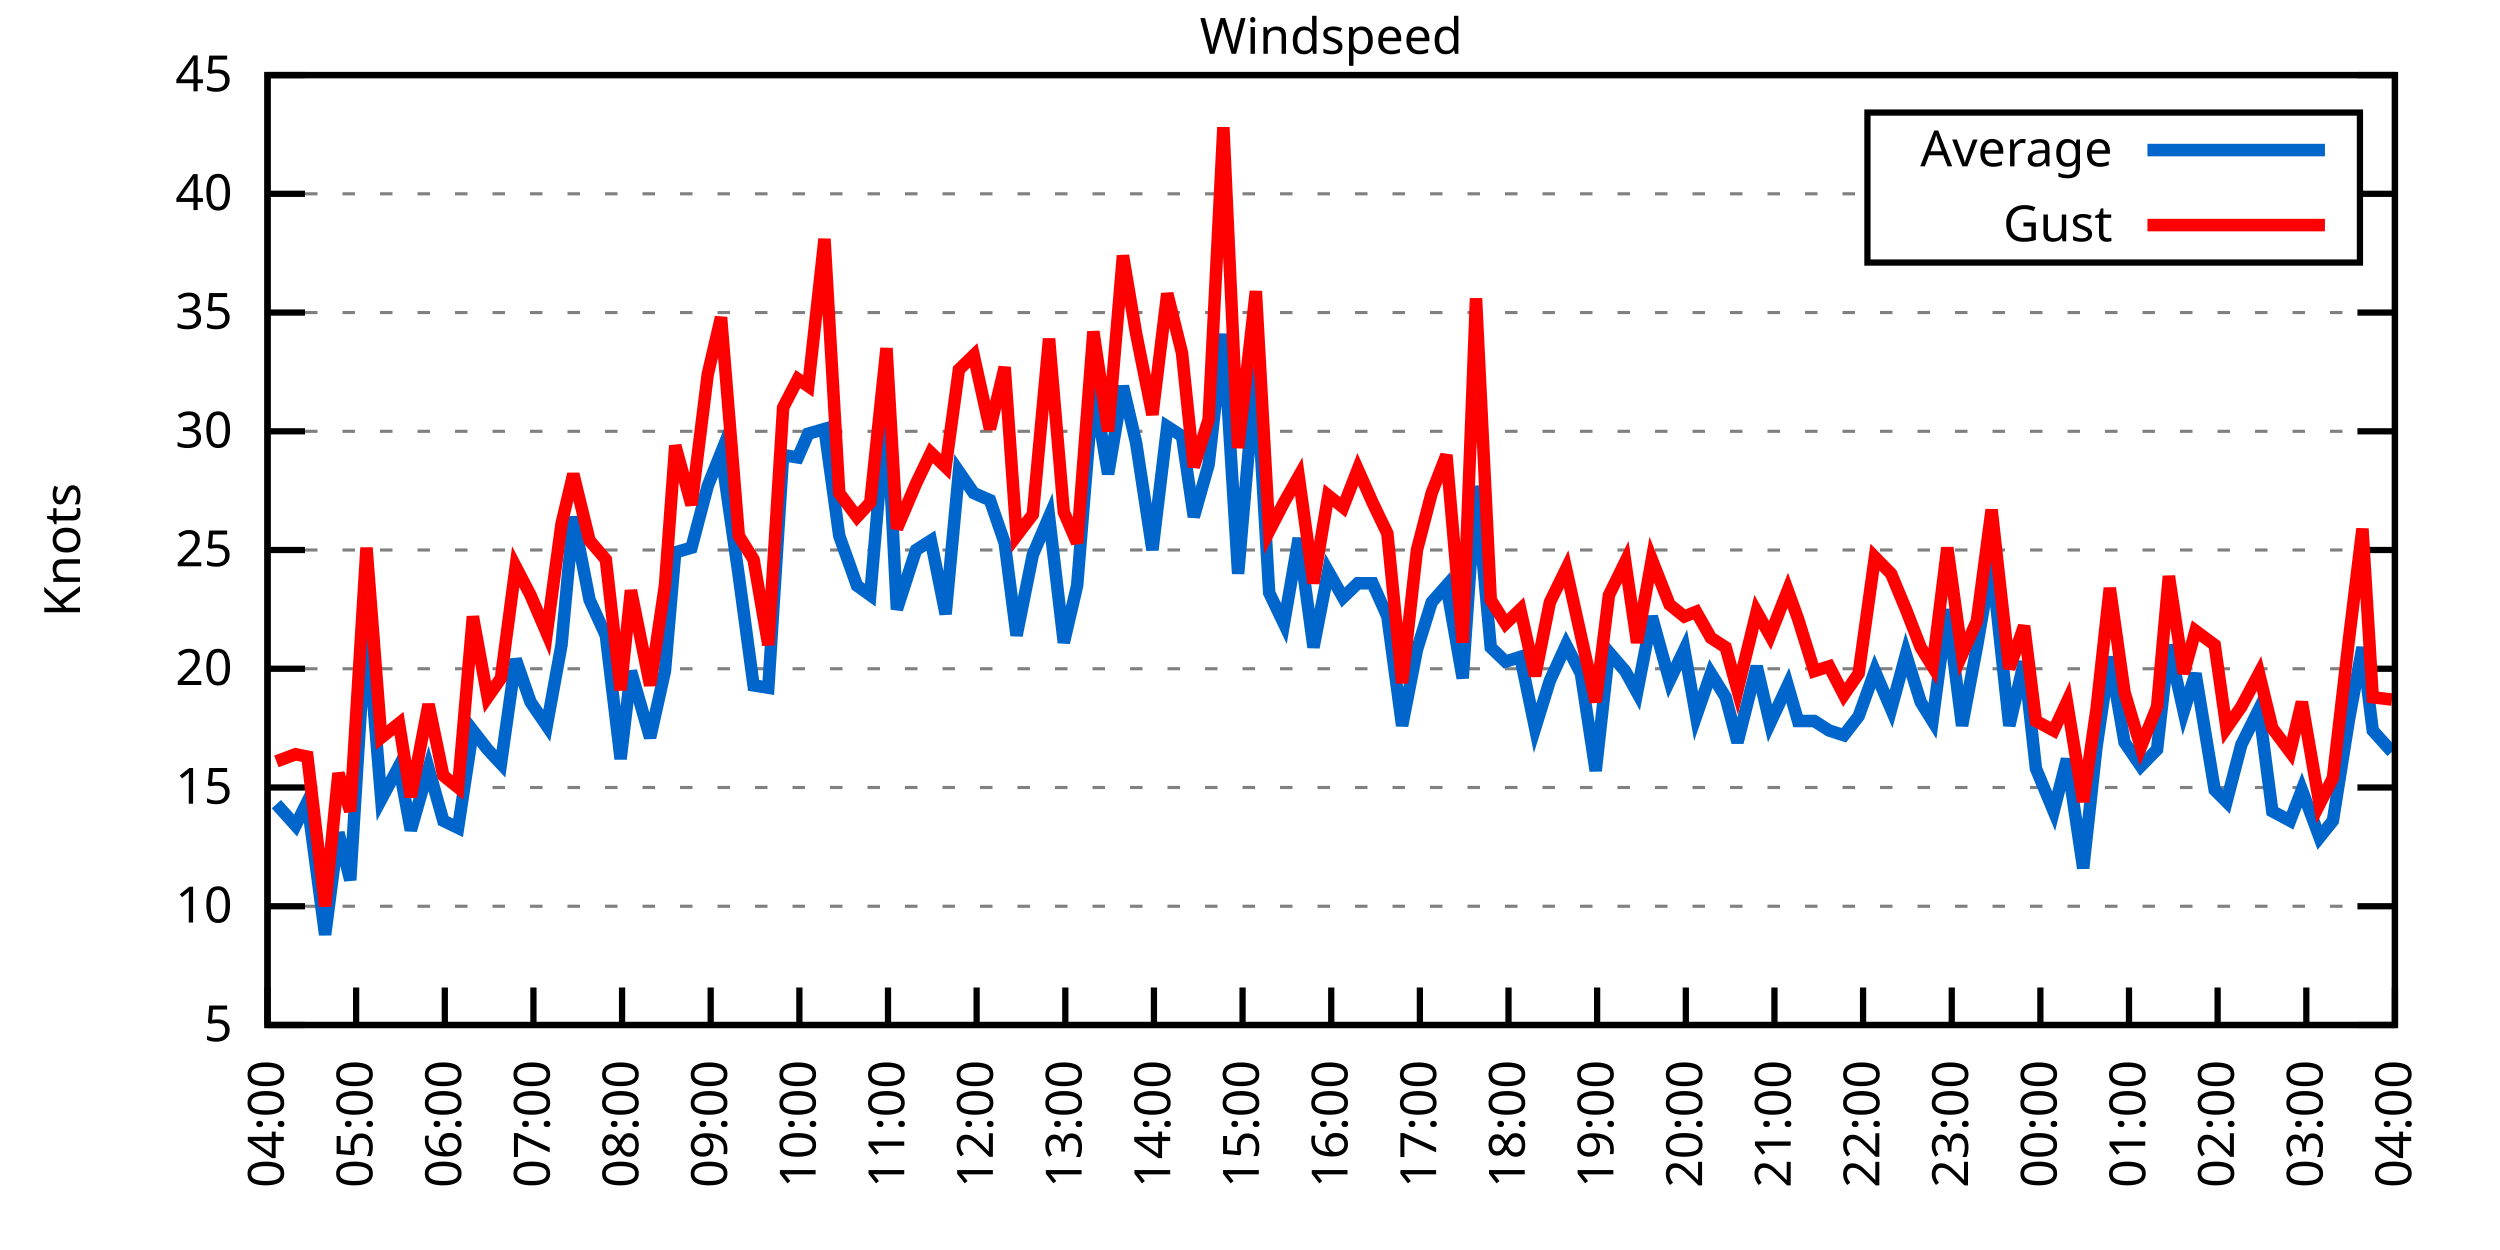
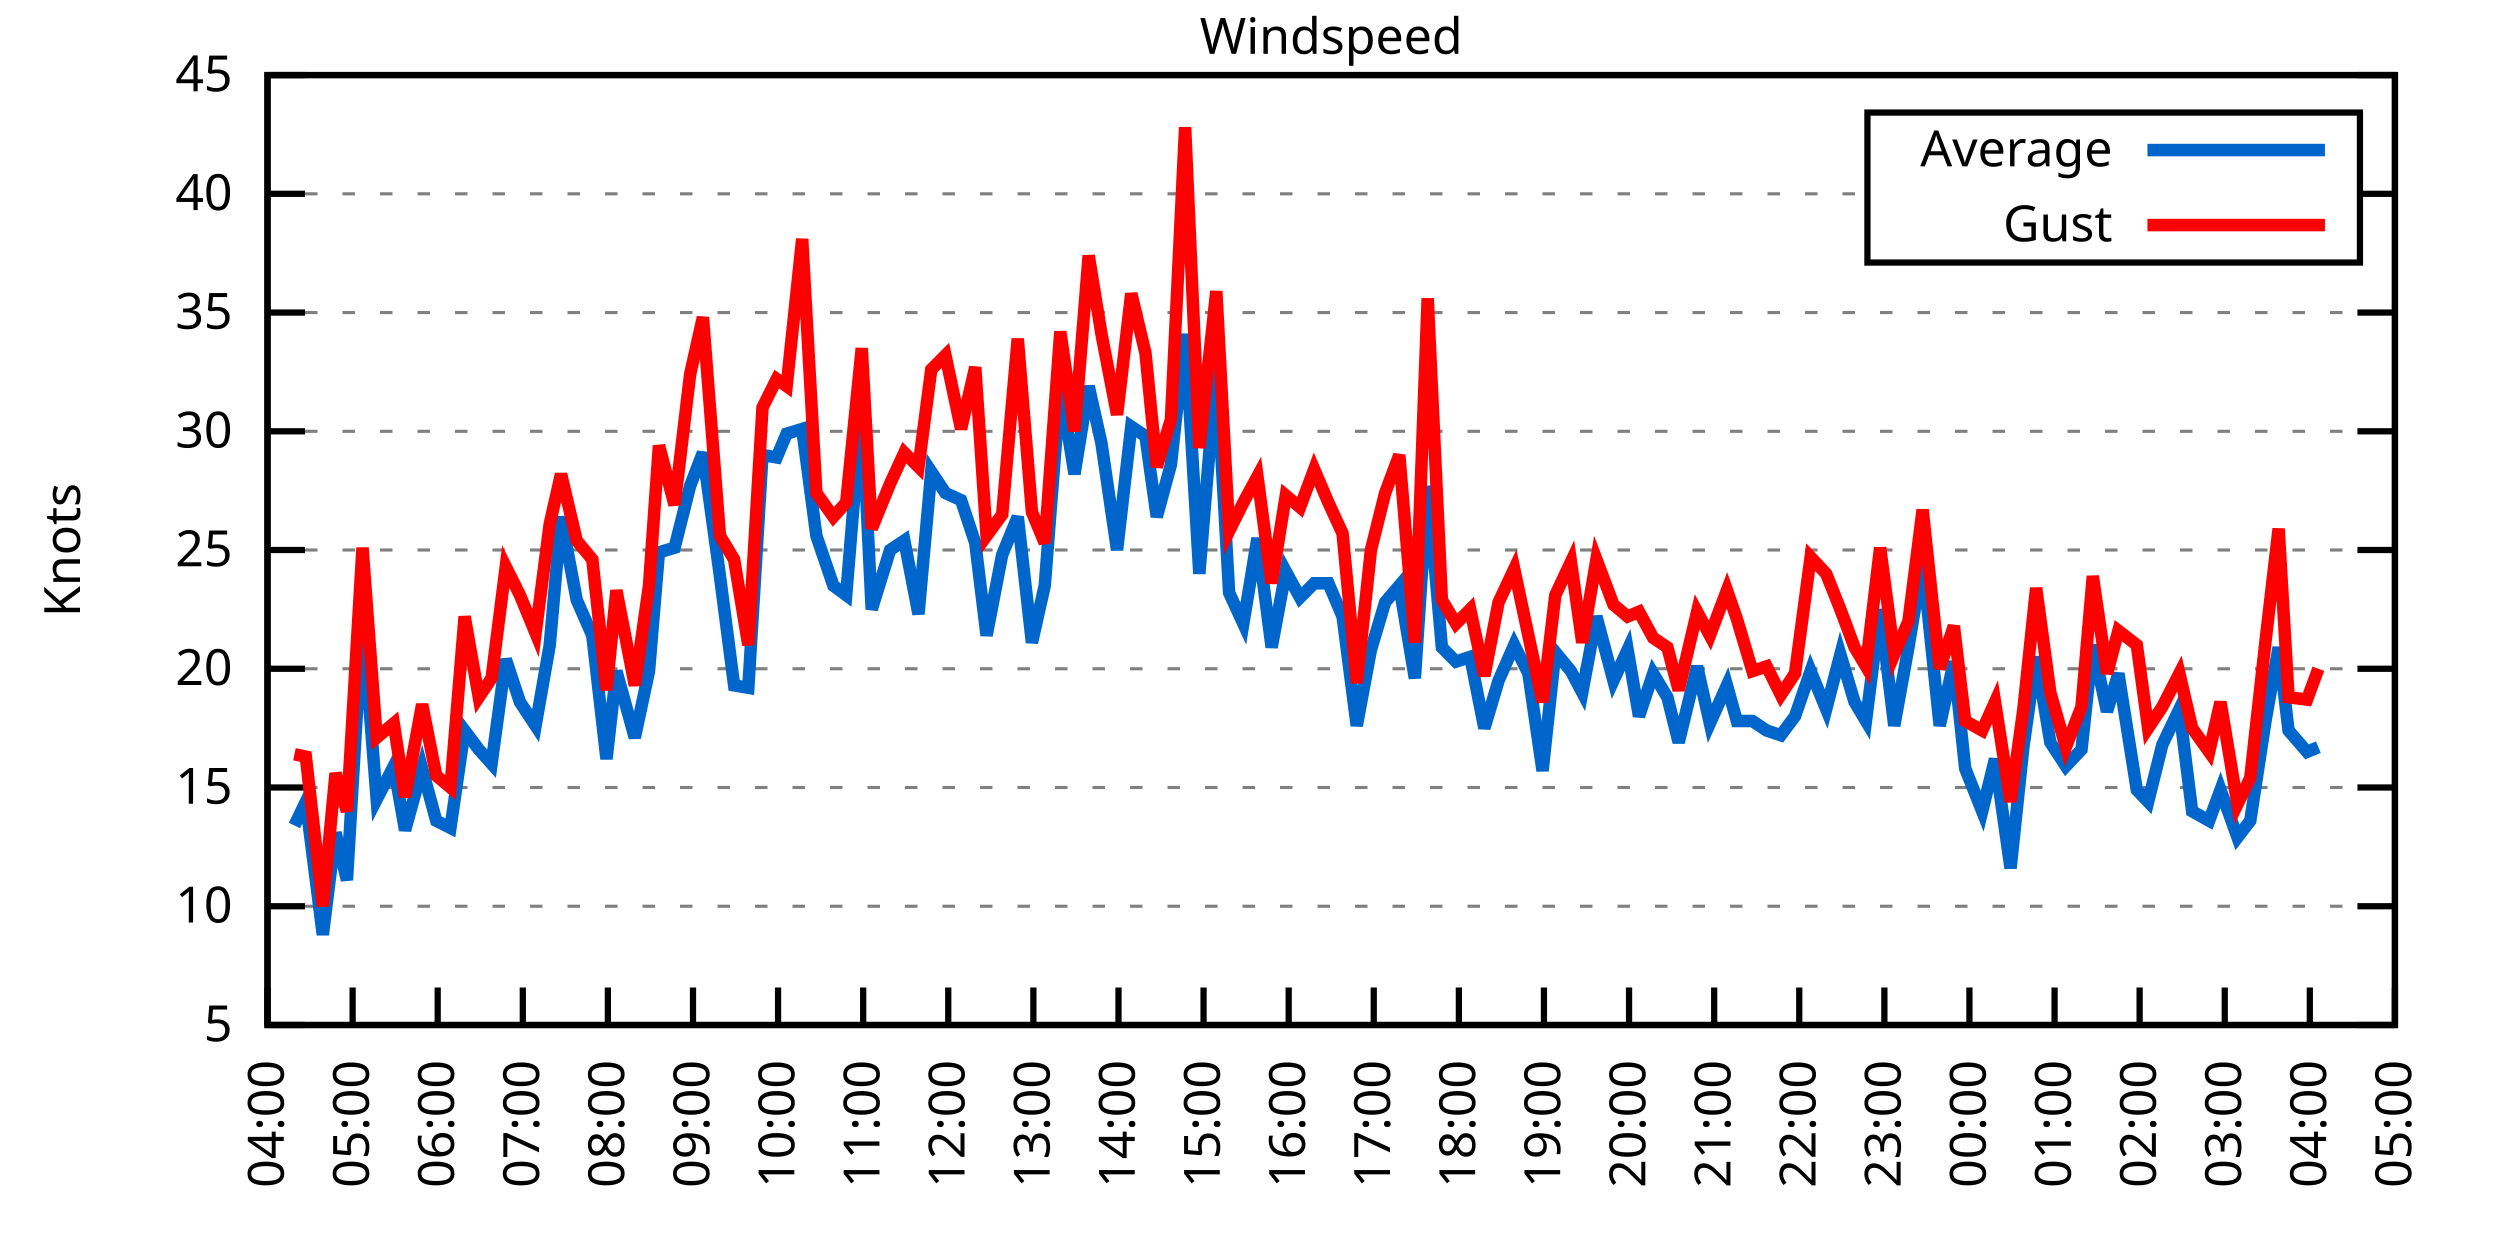
<svg xmlns="http://www.w3.org/2000/svg" xmlns:xlink="http://www.w3.org/1999/xlink" width="400" height="200" viewBox="0 0 400 200">
  <g id="gnuplot_canvas">
    <rect x="0" y="0" width="400" height="200" fill="none" />
    <defs>
      <circle id="gpDot" r="0.5" stroke-width="0.5" stroke="currentColor" />
      <path id="gpPt0" stroke-width="0.333" stroke="currentColor" d="M-1,0 h2 M0,-1 v2" />
      <path id="gpPt1" stroke-width="0.333" stroke="currentColor" d="M-1,-1 L1,1 M1,-1 L-1,1" />
      <path id="gpPt2" stroke-width="0.333" stroke="currentColor" d="M-1,0 L1,0 M0,-1 L0,1 M-1,-1 L1,1 M-1,1 L1,-1" />
      <rect id="gpPt3" stroke-width="0.333" stroke="currentColor" x="-1" y="-1" width="2" height="2" />
      <rect id="gpPt4" stroke-width="0.333" stroke="currentColor" fill="currentColor" x="-1" y="-1" width="2" height="2" />
      <circle id="gpPt5" stroke-width="0.333" stroke="currentColor" cx="0" cy="0" r="1" />
      <use xlink:href="#gpPt5" id="gpPt6" fill="currentColor" stroke="none" />
      <path id="gpPt7" stroke-width="0.333" stroke="currentColor" d="M0,-1.33 L-1.33,0.67 L1.33,0.67 z" />
      <use xlink:href="#gpPt7" id="gpPt8" fill="currentColor" stroke="none" />
      <use xlink:href="#gpPt7" id="gpPt9" stroke="currentColor" transform="rotate(180)" />
      <use xlink:href="#gpPt9" id="gpPt10" fill="currentColor" stroke="none" />
      <use xlink:href="#gpPt3" id="gpPt11" stroke="currentColor" transform="rotate(45)" />
      <use xlink:href="#gpPt11" id="gpPt12" fill="currentColor" stroke="none" />
      <path id="gpPt13" stroke-width="0.333" stroke="currentColor" d="M0,1.330 L1.265,0.411 L0.782,-1.067 L-0.782,-1.076 L-1.265,0.411 z" />
      <use xlink:href="#gpPt13" id="gpPt14" fill="currentColor" stroke="none" />
      <filter id="textbox" filterUnits="objectBoundingBox" x="0" y="0" height="1" width="1">
        <feFlood flood-color="white" flood-opacity="1" result="bgnd" />
        <feComposite in="SourceGraphic" in2="bgnd" operator="atop" />
      </filter>
      <filter id="greybox" filterUnits="objectBoundingBox" x="0" y="0" height="1" width="1">
        <feFlood flood-color="lightgrey" flood-opacity="1" result="grey" />
        <feComposite in="SourceGraphic" in2="grey" operator="atop" />
      </filter>
    </defs>
    <g fill="none" color="white" stroke="currentColor" stroke-width="1.00" stroke-linecap="butt" stroke-linejoin="miter">
</g>
    <g fill="none" color="black" stroke="currentColor" stroke-width="1.00" stroke-linecap="butt" stroke-linejoin="miter">
      <g stroke="none" shape-rendering="crispEdges">
        <polygon fill="rgb(255, 255, 255)" points="42.80,164.00 383.18,164.00 383.18,12.02 42.80,12.02 " />
      </g>
    </g>
    <g fill="none" color="black" stroke="currentColor" stroke-width="1.00" stroke-linecap="butt" stroke-linejoin="miter">
</g>
    <g fill="none" color="black" stroke="black" stroke-width="0.50" stroke-linecap="butt" stroke-linejoin="miter">
</g>
    <g fill="none" color="gray" stroke="currentColor" stroke-width="0.50" stroke-linecap="butt" stroke-linejoin="miter">
      <path stroke="gray" stroke-dasharray="2,4" class="gridline" d="M42.80,164.00 L383.19,164.00  " />
    </g>
    <g fill="none" color="gray" stroke="gray" stroke-width="1.00" stroke-linecap="butt" stroke-linejoin="miter">
</g>
    <g fill="none" color="black" stroke="currentColor" stroke-width="1.00" stroke-linecap="butt" stroke-linejoin="miter">
      <path stroke="black" d="M42.80,164.00 L48.80,164.00 M383.19,164.00 L377.19,164.00  " />
      <g transform="translate(37.20,166.60)" stroke="none" fill="black" font-family="Sans" font-size="8.00" text-anchor="end">
        <text>
          <tspan font-family="Sans"> 5</tspan>
        </text>
      </g>
    </g>
    <g fill="none" color="black" stroke="currentColor" stroke-width="1.00" stroke-linecap="butt" stroke-linejoin="miter">
</g>
    <g fill="none" color="black" stroke="black" stroke-width="0.50" stroke-linecap="butt" stroke-linejoin="miter">
</g>
    <g fill="none" color="gray" stroke="currentColor" stroke-width="0.50" stroke-linecap="butt" stroke-linejoin="miter">
      <path stroke="gray" stroke-dasharray="2,4" class="gridline" d="M42.80,145.00 L383.19,145.00  " />
    </g>
    <g fill="none" color="gray" stroke="gray" stroke-width="1.00" stroke-linecap="butt" stroke-linejoin="miter">
</g>
    <g fill="none" color="black" stroke="currentColor" stroke-width="1.00" stroke-linecap="butt" stroke-linejoin="miter">
      <path stroke="black" d="M42.80,145.00 L48.80,145.00 M383.19,145.00 L377.19,145.00  " />
      <g transform="translate(37.20,147.60)" stroke="none" fill="black" font-family="Sans" font-size="8.00" text-anchor="end">
        <text>
          <tspan font-family="Sans"> 10</tspan>
        </text>
      </g>
    </g>
    <g fill="none" color="black" stroke="currentColor" stroke-width="1.00" stroke-linecap="butt" stroke-linejoin="miter">
</g>
    <g fill="none" color="black" stroke="black" stroke-width="0.50" stroke-linecap="butt" stroke-linejoin="miter">
</g>
    <g fill="none" color="gray" stroke="currentColor" stroke-width="0.50" stroke-linecap="butt" stroke-linejoin="miter">
      <path stroke="gray" stroke-dasharray="2,4" class="gridline" d="M42.80,126.00 L383.19,126.00  " />
    </g>
    <g fill="none" color="gray" stroke="gray" stroke-width="1.00" stroke-linecap="butt" stroke-linejoin="miter">
</g>
    <g fill="none" color="black" stroke="currentColor" stroke-width="1.00" stroke-linecap="butt" stroke-linejoin="miter">
      <path stroke="black" d="M42.80,126.00 L48.80,126.00 M383.19,126.00 L377.19,126.00  " />
      <g transform="translate(37.20,128.60)" stroke="none" fill="black" font-family="Sans" font-size="8.00" text-anchor="end">
        <text>
          <tspan font-family="Sans"> 15</tspan>
        </text>
      </g>
    </g>
    <g fill="none" color="black" stroke="currentColor" stroke-width="1.00" stroke-linecap="butt" stroke-linejoin="miter">
</g>
    <g fill="none" color="black" stroke="black" stroke-width="0.50" stroke-linecap="butt" stroke-linejoin="miter">
</g>
    <g fill="none" color="gray" stroke="currentColor" stroke-width="0.50" stroke-linecap="butt" stroke-linejoin="miter">
      <path stroke="gray" stroke-dasharray="2,4" class="gridline" d="M42.80,107.00 L383.19,107.00  " />
    </g>
    <g fill="none" color="gray" stroke="gray" stroke-width="1.00" stroke-linecap="butt" stroke-linejoin="miter">
</g>
    <g fill="none" color="black" stroke="currentColor" stroke-width="1.00" stroke-linecap="butt" stroke-linejoin="miter">
      <path stroke="black" d="M42.80,107.00 L48.80,107.00 M383.19,107.00 L377.19,107.00  " />
      <g transform="translate(37.20,109.60)" stroke="none" fill="black" font-family="Sans" font-size="8.00" text-anchor="end">
        <text>
          <tspan font-family="Sans"> 20</tspan>
        </text>
      </g>
    </g>
    <g fill="none" color="black" stroke="currentColor" stroke-width="1.00" stroke-linecap="butt" stroke-linejoin="miter">
</g>
    <g fill="none" color="black" stroke="black" stroke-width="0.50" stroke-linecap="butt" stroke-linejoin="miter">
</g>
    <g fill="none" color="gray" stroke="currentColor" stroke-width="0.50" stroke-linecap="butt" stroke-linejoin="miter">
      <path stroke="gray" stroke-dasharray="2,4" class="gridline" d="M42.80,88.00 L383.19,88.00  " />
    </g>
    <g fill="none" color="gray" stroke="gray" stroke-width="1.00" stroke-linecap="butt" stroke-linejoin="miter">
</g>
    <g fill="none" color="black" stroke="currentColor" stroke-width="1.00" stroke-linecap="butt" stroke-linejoin="miter">
      <path stroke="black" d="M42.80,88.00 L48.80,88.00 M383.19,88.00 L377.19,88.00  " />
      <g transform="translate(37.20,90.60)" stroke="none" fill="black" font-family="Sans" font-size="8.00" text-anchor="end">
        <text>
          <tspan font-family="Sans"> 25</tspan>
        </text>
      </g>
    </g>
    <g fill="none" color="black" stroke="currentColor" stroke-width="1.00" stroke-linecap="butt" stroke-linejoin="miter">
</g>
    <g fill="none" color="black" stroke="black" stroke-width="0.50" stroke-linecap="butt" stroke-linejoin="miter">
</g>
    <g fill="none" color="gray" stroke="currentColor" stroke-width="0.50" stroke-linecap="butt" stroke-linejoin="miter">
      <path stroke="gray" stroke-dasharray="2,4" class="gridline" d="M42.80,69.01 L383.19,69.01  " />
    </g>
    <g fill="none" color="gray" stroke="gray" stroke-width="1.00" stroke-linecap="butt" stroke-linejoin="miter">
</g>
    <g fill="none" color="black" stroke="currentColor" stroke-width="1.00" stroke-linecap="butt" stroke-linejoin="miter">
      <path stroke="black" d="M42.80,69.01 L48.80,69.01 M383.19,69.01 L377.19,69.01  " />
      <g transform="translate(37.20,71.61)" stroke="none" fill="black" font-family="Sans" font-size="8.00" text-anchor="end">
        <text>
          <tspan font-family="Sans"> 30</tspan>
        </text>
      </g>
    </g>
    <g fill="none" color="black" stroke="currentColor" stroke-width="1.00" stroke-linecap="butt" stroke-linejoin="miter">
</g>
    <g fill="none" color="black" stroke="black" stroke-width="0.50" stroke-linecap="butt" stroke-linejoin="miter">
</g>
    <g fill="none" color="gray" stroke="currentColor" stroke-width="0.50" stroke-linecap="butt" stroke-linejoin="miter">
      <path stroke="gray" stroke-dasharray="2,4" class="gridline" d="M42.80,50.01 L383.19,50.01  " />
    </g>
    <g fill="none" color="gray" stroke="gray" stroke-width="1.00" stroke-linecap="butt" stroke-linejoin="miter">
</g>
    <g fill="none" color="black" stroke="currentColor" stroke-width="1.00" stroke-linecap="butt" stroke-linejoin="miter">
      <path stroke="black" d="M42.80,50.01 L48.80,50.01 M383.19,50.01 L377.19,50.01  " />
      <g transform="translate(37.20,52.61)" stroke="none" fill="black" font-family="Sans" font-size="8.00" text-anchor="end">
        <text>
          <tspan font-family="Sans"> 35</tspan>
        </text>
      </g>
    </g>
    <g fill="none" color="black" stroke="currentColor" stroke-width="1.00" stroke-linecap="butt" stroke-linejoin="miter">
</g>
    <g fill="none" color="black" stroke="black" stroke-width="0.50" stroke-linecap="butt" stroke-linejoin="miter">
</g>
    <g fill="none" color="gray" stroke="currentColor" stroke-width="0.50" stroke-linecap="butt" stroke-linejoin="miter">
      <path stroke="gray" stroke-dasharray="2,4" class="gridline" d="M42.80,31.01 L298.79,31.01 M377.59,31.01 L383.19,31.01  " />
    </g>
    <g fill="none" color="gray" stroke="gray" stroke-width="1.00" stroke-linecap="butt" stroke-linejoin="miter">
</g>
    <g fill="none" color="black" stroke="currentColor" stroke-width="1.00" stroke-linecap="butt" stroke-linejoin="miter">
      <path stroke="black" d="M42.80,31.01 L48.80,31.01 M383.19,31.01 L377.19,31.01  " />
      <g transform="translate(37.20,33.61)" stroke="none" fill="black" font-family="Sans" font-size="8.00" text-anchor="end">
        <text>
          <tspan font-family="Sans"> 40</tspan>
        </text>
      </g>
    </g>
    <g fill="none" color="black" stroke="currentColor" stroke-width="1.00" stroke-linecap="butt" stroke-linejoin="miter">
</g>
    <g fill="none" color="black" stroke="black" stroke-width="0.50" stroke-linecap="butt" stroke-linejoin="miter">
</g>
    <g fill="none" color="gray" stroke="currentColor" stroke-width="0.50" stroke-linecap="butt" stroke-linejoin="miter">
      <path stroke="gray" stroke-dasharray="2,4" class="gridline" d="M42.80,12.01 L383.19,12.01  " />
    </g>
    <g fill="none" color="gray" stroke="gray" stroke-width="1.00" stroke-linecap="butt" stroke-linejoin="miter">
</g>
    <g fill="none" color="black" stroke="currentColor" stroke-width="1.00" stroke-linecap="butt" stroke-linejoin="miter">
      <path stroke="black" d="M42.80,12.01 L48.80,12.01 M383.19,12.01 L377.19,12.01  " />
      <g transform="translate(37.20,14.61)" stroke="none" fill="black" font-family="Sans" font-size="8.00" text-anchor="end">
        <text>
          <tspan font-family="Sans"> 45</tspan>
        </text>
      </g>
    </g>
    <g fill="none" color="black" stroke="currentColor" stroke-width="1.00" stroke-linecap="butt" stroke-linejoin="miter">
      <path stroke="black" d="M42.80,164.00 L42.80,158.00  " />
      <g transform="translate(45.40,169.60) rotate(270.00)" stroke="none" fill="black" font-family="Sans" font-size="8.00" text-anchor="end">
        <text>
          <tspan font-family="Sans">04:00</tspan>
        </text>
      </g>
    </g>
    <g fill="none" color="black" stroke="currentColor" stroke-width="1.00" stroke-linecap="butt" stroke-linejoin="miter">
-       <path stroke="black" d="M56.98,164.00 L56.98,158.00  " />
-       <g transform="translate(59.58,169.60) rotate(270.00)" stroke="none" fill="black" font-family="Sans" font-size="8.00" text-anchor="end">
+       <path stroke="black" d="M56.42,164.00 L56.42,158.00  " />
+       <g transform="translate(59.02,169.60) rotate(270.00)" stroke="none" fill="black" font-family="Sans" font-size="8.00" text-anchor="end">
        <text>
          <tspan font-family="Sans">05:00</tspan>
        </text>
      </g>
    </g>
    <g fill="none" color="black" stroke="currentColor" stroke-width="1.00" stroke-linecap="butt" stroke-linejoin="miter">
-       <path stroke="black" d="M71.17,164.00 L71.17,158.00  " />
-       <g transform="translate(73.77,169.60) rotate(270.00)" stroke="none" fill="black" font-family="Sans" font-size="8.00" text-anchor="end">
+       <path stroke="black" d="M70.03,164.00 L70.03,158.00  " />
+       <g transform="translate(72.63,169.60) rotate(270.00)" stroke="none" fill="black" font-family="Sans" font-size="8.00" text-anchor="end">
        <text>
          <tspan font-family="Sans">06:00</tspan>
        </text>
      </g>
    </g>
    <g fill="none" color="black" stroke="currentColor" stroke-width="1.00" stroke-linecap="butt" stroke-linejoin="miter">
-       <path stroke="black" d="M85.35,164.00 L85.35,158.00  " />
-       <g transform="translate(87.95,169.60) rotate(270.00)" stroke="none" fill="black" font-family="Sans" font-size="8.00" text-anchor="end">
+       <path stroke="black" d="M83.65,164.00 L83.65,158.00  " />
+       <g transform="translate(86.25,169.60) rotate(270.00)" stroke="none" fill="black" font-family="Sans" font-size="8.00" text-anchor="end">
        <text>
          <tspan font-family="Sans">07:00</tspan>
        </text>
      </g>
    </g>
    <g fill="none" color="black" stroke="currentColor" stroke-width="1.00" stroke-linecap="butt" stroke-linejoin="miter">
-       <path stroke="black" d="M99.53,164.00 L99.53,158.00  " />
-       <g transform="translate(102.13,169.60) rotate(270.00)" stroke="none" fill="black" font-family="Sans" font-size="8.00" text-anchor="end">
+       <path stroke="black" d="M97.26,164.00 L97.26,158.00  " />
+       <g transform="translate(99.86,169.60) rotate(270.00)" stroke="none" fill="black" font-family="Sans" font-size="8.00" text-anchor="end">
        <text>
          <tspan font-family="Sans">08:00</tspan>
        </text>
      </g>
    </g>
    <g fill="none" color="black" stroke="currentColor" stroke-width="1.00" stroke-linecap="butt" stroke-linejoin="miter">
-       <path stroke="black" d="M113.71,164.00 L113.71,158.00  " />
-       <g transform="translate(116.31,169.60) rotate(270.00)" stroke="none" fill="black" font-family="Sans" font-size="8.00" text-anchor="end">
+       <path stroke="black" d="M110.88,164.00 L110.88,158.00  " />
+       <g transform="translate(113.48,169.60) rotate(270.00)" stroke="none" fill="black" font-family="Sans" font-size="8.00" text-anchor="end">
        <text>
          <tspan font-family="Sans">09:00</tspan>
        </text>
      </g>
    </g>
    <g fill="none" color="black" stroke="currentColor" stroke-width="1.00" stroke-linecap="butt" stroke-linejoin="miter">
-       <path stroke="black" d="M127.90,164.00 L127.90,158.00  " />
-       <g transform="translate(130.50,169.60) rotate(270.00)" stroke="none" fill="black" font-family="Sans" font-size="8.00" text-anchor="end">
+       <path stroke="black" d="M124.49,164.00 L124.49,158.00  " />
+       <g transform="translate(127.09,169.60) rotate(270.00)" stroke="none" fill="black" font-family="Sans" font-size="8.00" text-anchor="end">
        <text>
          <tspan font-family="Sans">10:00</tspan>
        </text>
      </g>
    </g>
    <g fill="none" color="black" stroke="currentColor" stroke-width="1.00" stroke-linecap="butt" stroke-linejoin="miter">
-       <path stroke="black" d="M142.08,164.00 L142.08,158.00  " />
-       <g transform="translate(144.68,169.60) rotate(270.00)" stroke="none" fill="black" font-family="Sans" font-size="8.00" text-anchor="end">
+       <path stroke="black" d="M138.11,164.00 L138.11,158.00  " />
+       <g transform="translate(140.71,169.60) rotate(270.00)" stroke="none" fill="black" font-family="Sans" font-size="8.00" text-anchor="end">
        <text>
          <tspan font-family="Sans">11:00</tspan>
        </text>
      </g>
    </g>
    <g fill="none" color="black" stroke="currentColor" stroke-width="1.00" stroke-linecap="butt" stroke-linejoin="miter">
-       <path stroke="black" d="M156.26,164.00 L156.26,158.00  " />
-       <g transform="translate(158.86,169.60) rotate(270.00)" stroke="none" fill="black" font-family="Sans" font-size="8.00" text-anchor="end">
+       <path stroke="black" d="M151.72,164.00 L151.72,158.00  " />
+       <g transform="translate(154.32,169.60) rotate(270.00)" stroke="none" fill="black" font-family="Sans" font-size="8.00" text-anchor="end">
        <text>
          <tspan font-family="Sans">12:00</tspan>
        </text>
      </g>
    </g>
    <g fill="none" color="black" stroke="currentColor" stroke-width="1.00" stroke-linecap="butt" stroke-linejoin="miter">
-       <path stroke="black" d="M170.45,164.00 L170.45,158.00  " />
-       <g transform="translate(173.05,169.60) rotate(270.00)" stroke="none" fill="black" font-family="Sans" font-size="8.00" text-anchor="end">
+       <path stroke="black" d="M165.34,164.00 L165.34,158.00  " />
+       <g transform="translate(167.94,169.60) rotate(270.00)" stroke="none" fill="black" font-family="Sans" font-size="8.00" text-anchor="end">
        <text>
          <tspan font-family="Sans">13:00</tspan>
        </text>
      </g>
    </g>
    <g fill="none" color="black" stroke="currentColor" stroke-width="1.00" stroke-linecap="butt" stroke-linejoin="miter">
-       <path stroke="black" d="M184.63,164.00 L184.63,158.00  " />
-       <g transform="translate(187.23,169.60) rotate(270.00)" stroke="none" fill="black" font-family="Sans" font-size="8.00" text-anchor="end">
+       <path stroke="black" d="M178.96,164.00 L178.96,158.00  " />
+       <g transform="translate(181.56,169.60) rotate(270.00)" stroke="none" fill="black" font-family="Sans" font-size="8.00" text-anchor="end">
        <text>
          <tspan font-family="Sans">14:00</tspan>
        </text>
      </g>
    </g>
    <g fill="none" color="black" stroke="currentColor" stroke-width="1.00" stroke-linecap="butt" stroke-linejoin="miter">
-       <path stroke="black" d="M198.81,164.00 L198.81,158.00  " />
-       <g transform="translate(201.41,169.60) rotate(270.00)" stroke="none" fill="black" font-family="Sans" font-size="8.00" text-anchor="end">
+       <path stroke="black" d="M192.57,164.00 L192.57,158.00  " />
+       <g transform="translate(195.17,169.60) rotate(270.00)" stroke="none" fill="black" font-family="Sans" font-size="8.00" text-anchor="end">
        <text>
          <tspan font-family="Sans">15:00</tspan>
        </text>
      </g>
    </g>
    <g fill="none" color="black" stroke="currentColor" stroke-width="1.00" stroke-linecap="butt" stroke-linejoin="miter">
-       <path stroke="black" d="M213.00,164.00 L213.00,158.00  " />
-       <g transform="translate(215.60,169.60) rotate(270.00)" stroke="none" fill="black" font-family="Sans" font-size="8.00" text-anchor="end">
+       <path stroke="black" d="M206.19,164.00 L206.19,158.00  " />
+       <g transform="translate(208.79,169.60) rotate(270.00)" stroke="none" fill="black" font-family="Sans" font-size="8.00" text-anchor="end">
        <text>
          <tspan font-family="Sans">16:00</tspan>
        </text>
      </g>
    </g>
    <g fill="none" color="black" stroke="currentColor" stroke-width="1.00" stroke-linecap="butt" stroke-linejoin="miter">
-       <path stroke="black" d="M227.18,164.00 L227.18,158.00  " />
-       <g transform="translate(229.78,169.60) rotate(270.00)" stroke="none" fill="black" font-family="Sans" font-size="8.00" text-anchor="end">
+       <path stroke="black" d="M219.80,164.00 L219.80,158.00  " />
+       <g transform="translate(222.40,169.60) rotate(270.00)" stroke="none" fill="black" font-family="Sans" font-size="8.00" text-anchor="end">
        <text>
          <tspan font-family="Sans">17:00</tspan>
        </text>
      </g>
    </g>
    <g fill="none" color="black" stroke="currentColor" stroke-width="1.00" stroke-linecap="butt" stroke-linejoin="miter">
-       <path stroke="black" d="M241.36,164.00 L241.36,158.00  " />
-       <g transform="translate(243.96,169.60) rotate(270.00)" stroke="none" fill="black" font-family="Sans" font-size="8.00" text-anchor="end">
+       <path stroke="black" d="M233.42,164.00 L233.42,158.00  " />
+       <g transform="translate(236.02,169.60) rotate(270.00)" stroke="none" fill="black" font-family="Sans" font-size="8.00" text-anchor="end">
        <text>
          <tspan font-family="Sans">18:00</tspan>
        </text>
      </g>
    </g>
    <g fill="none" color="black" stroke="currentColor" stroke-width="1.00" stroke-linecap="butt" stroke-linejoin="miter">
-       <path stroke="black" d="M255.54,164.00 L255.54,158.00  " />
-       <g transform="translate(258.14,169.60) rotate(270.00)" stroke="none" fill="black" font-family="Sans" font-size="8.00" text-anchor="end">
+       <path stroke="black" d="M247.03,164.00 L247.03,158.00  " />
+       <g transform="translate(249.63,169.60) rotate(270.00)" stroke="none" fill="black" font-family="Sans" font-size="8.00" text-anchor="end">
        <text>
          <tspan font-family="Sans">19:00</tspan>
        </text>
      </g>
    </g>
    <g fill="none" color="black" stroke="currentColor" stroke-width="1.00" stroke-linecap="butt" stroke-linejoin="miter">
-       <path stroke="black" d="M269.73,164.00 L269.73,158.00  " />
-       <g transform="translate(272.33,169.60) rotate(270.00)" stroke="none" fill="black" font-family="Sans" font-size="8.00" text-anchor="end">
+       <path stroke="black" d="M260.65,164.00 L260.65,158.00  " />
+       <g transform="translate(263.25,169.60) rotate(270.00)" stroke="none" fill="black" font-family="Sans" font-size="8.00" text-anchor="end">
        <text>
          <tspan font-family="Sans">20:00</tspan>
        </text>
      </g>
    </g>
    <g fill="none" color="black" stroke="currentColor" stroke-width="1.00" stroke-linecap="butt" stroke-linejoin="miter">
-       <path stroke="black" d="M283.91,164.00 L283.91,158.00  " />
-       <g transform="translate(286.51,169.60) rotate(270.00)" stroke="none" fill="black" font-family="Sans" font-size="8.00" text-anchor="end">
+       <path stroke="black" d="M274.27,164.00 L274.27,158.00  " />
+       <g transform="translate(276.87,169.60) rotate(270.00)" stroke="none" fill="black" font-family="Sans" font-size="8.00" text-anchor="end">
        <text>
          <tspan font-family="Sans">21:00</tspan>
        </text>
      </g>
    </g>
    <g fill="none" color="black" stroke="currentColor" stroke-width="1.00" stroke-linecap="butt" stroke-linejoin="miter">
-       <path stroke="black" d="M298.09,164.00 L298.09,158.00  " />
-       <g transform="translate(300.69,169.60) rotate(270.00)" stroke="none" fill="black" font-family="Sans" font-size="8.00" text-anchor="end">
+       <path stroke="black" d="M287.88,164.00 L287.88,158.00  " />
+       <g transform="translate(290.48,169.60) rotate(270.00)" stroke="none" fill="black" font-family="Sans" font-size="8.00" text-anchor="end">
        <text>
          <tspan font-family="Sans">22:00</tspan>
        </text>
      </g>
    </g>
    <g fill="none" color="black" stroke="currentColor" stroke-width="1.00" stroke-linecap="butt" stroke-linejoin="miter">
-       <path stroke="black" d="M312.28,164.00 L312.28,158.00  " />
-       <g transform="translate(314.88,169.60) rotate(270.00)" stroke="none" fill="black" font-family="Sans" font-size="8.00" text-anchor="end">
+       <path stroke="black" d="M301.50,164.00 L301.50,158.00  " />
+       <g transform="translate(304.10,169.60) rotate(270.00)" stroke="none" fill="black" font-family="Sans" font-size="8.00" text-anchor="end">
        <text>
          <tspan font-family="Sans">23:00</tspan>
        </text>
      </g>
    </g>
    <g fill="none" color="black" stroke="currentColor" stroke-width="1.00" stroke-linecap="butt" stroke-linejoin="miter">
-       <path stroke="black" d="M326.46,164.00 L326.46,158.00  " />
-       <g transform="translate(329.06,169.60) rotate(270.00)" stroke="none" fill="black" font-family="Sans" font-size="8.00" text-anchor="end">
+       <path stroke="black" d="M315.11,164.00 L315.11,158.00  " />
+       <g transform="translate(317.71,169.60) rotate(270.00)" stroke="none" fill="black" font-family="Sans" font-size="8.00" text-anchor="end">
        <text>
          <tspan font-family="Sans">00:00</tspan>
        </text>
      </g>
    </g>
    <g fill="none" color="black" stroke="currentColor" stroke-width="1.00" stroke-linecap="butt" stroke-linejoin="miter">
-       <path stroke="black" d="M340.64,164.00 L340.64,158.00  " />
-       <g transform="translate(343.24,169.60) rotate(270.00)" stroke="none" fill="black" font-family="Sans" font-size="8.00" text-anchor="end">
+       <path stroke="black" d="M328.73,164.00 L328.73,158.00  " />
+       <g transform="translate(331.33,169.60) rotate(270.00)" stroke="none" fill="black" font-family="Sans" font-size="8.00" text-anchor="end">
        <text>
          <tspan font-family="Sans">01:00</tspan>
        </text>
      </g>
    </g>
    <g fill="none" color="black" stroke="currentColor" stroke-width="1.00" stroke-linecap="butt" stroke-linejoin="miter">
-       <path stroke="black" d="M354.82,164.00 L354.82,158.00  " />
-       <g transform="translate(357.42,169.60) rotate(270.00)" stroke="none" fill="black" font-family="Sans" font-size="8.00" text-anchor="end">
+       <path stroke="black" d="M342.34,164.00 L342.34,158.00  " />
+       <g transform="translate(344.94,169.60) rotate(270.00)" stroke="none" fill="black" font-family="Sans" font-size="8.00" text-anchor="end">
        <text>
          <tspan font-family="Sans">02:00</tspan>
        </text>
      </g>
    </g>
    <g fill="none" color="black" stroke="currentColor" stroke-width="1.00" stroke-linecap="butt" stroke-linejoin="miter">
-       <path stroke="black" d="M369.01,164.00 L369.01,158.00  " />
-       <g transform="translate(371.61,169.60) rotate(270.00)" stroke="none" fill="black" font-family="Sans" font-size="8.00" text-anchor="end">
+       <path stroke="black" d="M355.96,164.00 L355.96,158.00  " />
+       <g transform="translate(358.56,169.60) rotate(270.00)" stroke="none" fill="black" font-family="Sans" font-size="8.00" text-anchor="end">
        <text>
          <tspan font-family="Sans">03:00</tspan>
+         </text>
+       </g>
+     </g>
+     <g fill="none" color="black" stroke="currentColor" stroke-width="1.00" stroke-linecap="butt" stroke-linejoin="miter">
+       <path stroke="black" d="M369.57,164.00 L369.57,158.00  " />
+       <g transform="translate(372.17,169.60) rotate(270.00)" stroke="none" fill="black" font-family="Sans" font-size="8.00" text-anchor="end">
+         <text>
+           <tspan font-family="Sans">04:00</tspan>
        </text>
      </g>
    </g>
    <g fill="none" color="black" stroke="currentColor" stroke-width="1.00" stroke-linecap="butt" stroke-linejoin="miter">
      <path stroke="black" d="M383.19,164.00 L383.19,158.00  " />
      <g transform="translate(385.79,169.60) rotate(270.00)" stroke="none" fill="black" font-family="Sans" font-size="8.00" text-anchor="end">
        <text>
-           <tspan font-family="Sans">04:00</tspan>
+           <tspan font-family="Sans">05:00</tspan>
        </text>
      </g>
    </g>
    <g fill="none" color="black" stroke="currentColor" stroke-width="1.00" stroke-linecap="butt" stroke-linejoin="miter">
</g>
    <g fill="none" color="black" stroke="currentColor" stroke-width="1.00" stroke-linecap="butt" stroke-linejoin="miter">
      <path stroke="black" d="M42.80,12.01 L42.80,164.00 L383.19,164.00 L383.19,12.01 L42.80,12.01 Z  " />
    </g>
    <g fill="none" color="black" stroke="currentColor" stroke-width="1.00" stroke-linecap="butt" stroke-linejoin="miter">
</g>
    <g fill="none" color="black" stroke="currentColor" stroke-width="1.00" stroke-linecap="butt" stroke-linejoin="miter">
      <path stroke="black" d="M298.79,42.01 L298.79,18.01 L377.59,18.01 L377.59,42.01 L298.79,42.01 Z  " />
    </g>
    <g id="Windspeed_plot_1">
      <g fill="none" color="white" stroke="black" stroke-width="2.00" stroke-linecap="butt" stroke-linejoin="miter">
</g>
      <g fill="none" color="black" stroke="currentColor" stroke-width="2.00" stroke-linecap="butt" stroke-linejoin="miter">
        <g transform="translate(337.99,26.61)" stroke="none" fill="black" font-family="Sans" font-size="8.00" text-anchor="end">
          <text>
            <tspan font-family="Sans">Average</tspan>
          </text>
        </g>
      </g>
      <g fill="none" color="black" stroke="currentColor" stroke-width="2.00" stroke-linecap="butt" stroke-linejoin="miter">
-         <path stroke="rgb(  0, 102, 204)" d="M343.59,24.01 L371.99,24.01 M44.22,128.66 L47.29,132.08 L49.18,128.28 L52.02,149.56 L54.15,133.22 L56.04,140.82   L58.64,99.02 L61.00,127.90 L63.84,122.58 L65.73,132.84 L68.57,122.96 L70.93,131.32 L73.29,132.46 L75.66,116.88   L78.02,119.92 L80.15,122.20 L82.51,105.48 L84.88,112.32 L87.48,116.12 L89.84,103.20 L91.73,82.69 L94.33,95.98   L96.93,101.68 L99.30,121.44 L100.95,107.38 L104.02,118.02 L106.39,107.38 L108.04,88.38 L110.64,87.63 L113.24,77.75   L115.37,72.43 L118.21,92.18 L120.57,109.66 L122.93,110.04 L125.30,72.81 L127.66,73.19 L129.32,69.39 L131.92,68.63   L134.28,85.73 L137.12,93.70 L139.24,95.22 L141.84,64.83 L143.50,97.50 L146.57,88.00 L148.94,86.49 L151.30,98.26   L153.43,75.47 L155.79,78.89 L158.39,80.03 L160.75,86.87 L162.65,101.68 L165.25,88.76 L167.85,82.69 L170.21,102.82   L172.34,93.70 L174.94,61.79 L177.30,75.85 L179.67,61.79 L181.79,70.91 L184.39,88.00 L186.76,68.25 L189.12,69.77   L191.01,82.69 L193.38,74.33 L195.74,53.43 L198.10,91.80 L200.94,58.75 L203.07,94.84 L205.43,99.78 L207.79,86.11   L210.16,103.58 L212.52,91.42 L214.89,95.60 L217.25,93.32 L219.61,93.32 L221.98,98.64 L224.34,116.12 L226.71,103.96   L229.07,96.36 L231.43,93.70 L234.03,108.52 L236.16,77.75 L238.52,103.58 L240.89,105.86 L243.25,105.10 L245.62,116.50   L247.98,108.90 L250.58,103.20 L252.94,107.76 L255.31,123.34 L257.43,104.34 L260.04,107.38 L261.93,110.80 L264.29,98.64   L267.13,108.90 L269.49,103.96 L271.38,114.60 L273.75,107.76 L276.11,111.56 L278.00,118.78 L281.07,106.62 L283.20,115.74   L286.04,109.66 L287.69,115.36 L290.29,115.36 L292.66,116.88 L295.02,117.64 L297.38,114.60 L299.98,107.38 L302.58,113.46   L304.95,104.72 L307.31,112.32 L309.20,115.36 L311.57,97.50 L313.93,116.12 L316.29,103.58 L318.66,89.90 L321.49,116.12   L323.86,105.86 L325.75,122.96 L328.59,129.80 L330.71,121.44 L333.31,138.92 L335.44,119.54 L337.57,105.10 L339.93,118.78   L342.53,122.58 L345.13,119.92 L347.02,103.20 L349.39,113.84 L351.28,107.76 L354.35,126.38 L356.24,128.28 L358.61,119.16   L361.44,113.46 L363.57,129.80 L366.41,131.32 L368.30,126.38 L371.13,133.98 L373.26,131.32 L375.86,114.98 L377.99,103.58   L379.64,116.88 L382.72,120.30  " />
+         <path stroke="rgb(  0, 102, 204)" d="M343.59,24.01 L371.99,24.01 M47.11,132.08 L48.93,128.28 L51.65,149.56 L53.69,133.22 L55.51,140.82 L58.00,99.02   L60.27,127.90 L63.00,122.58 L64.81,132.84 L67.54,122.96 L69.80,131.32 L72.07,132.46 L74.34,116.88 L76.61,119.92   L78.65,122.20 L80.92,105.48 L83.19,112.32 L85.69,116.12 L87.96,103.20 L89.77,82.69 L92.27,95.98 L94.77,101.68   L97.04,121.44 L98.62,107.38 L101.57,118.02 L103.84,107.38 L105.43,88.38 L107.93,87.63 L110.42,77.75 L112.47,72.43   L115.19,92.18 L117.46,109.66 L119.73,110.04 L122.00,72.81 L124.27,73.19 L125.86,69.39 L128.35,68.63 L130.62,85.73   L133.34,93.70 L135.39,95.22 L137.88,64.83 L139.47,97.50 L142.42,88.00 L144.69,86.49 L146.96,98.26 L149.00,75.47   L151.27,78.89 L153.77,80.03 L156.04,86.87 L157.85,101.68 L160.35,88.76 L162.84,82.69 L165.11,102.82 L167.16,93.70   L169.65,61.79 L171.92,75.85 L174.19,61.79 L176.23,70.91 L178.73,88.00 L181.00,68.25 L183.27,69.77 L185.08,82.69   L187.35,74.33 L189.62,53.43 L191.89,91.80 L194.61,58.75 L196.66,94.84 L198.93,99.78 L201.19,86.11 L203.46,103.58   L205.73,91.42 L208.00,95.60 L210.27,93.32 L212.54,93.32 L214.81,98.64 L217.08,116.12 L219.35,103.96 L221.62,96.36   L223.89,93.70 L226.38,108.52 L228.43,77.75 L230.70,103.58 L232.96,105.86 L235.23,105.10 L237.50,116.50 L239.77,108.90   L242.27,103.20 L244.54,107.76 L246.81,123.34 L248.85,104.34 L251.35,107.38 L253.16,110.80 L255.43,98.64 L258.15,108.90   L260.42,103.96 L262.24,114.60 L264.51,107.76 L266.78,111.56 L268.59,118.78 L271.54,106.62 L273.58,115.74 L276.31,109.66   L277.90,115.36 L280.39,115.36 L282.66,116.88 L284.93,117.64 L287.20,114.60 L289.70,107.38 L292.19,113.46 L294.46,104.72   L296.73,112.32 L298.55,115.36 L300.82,97.50 L303.08,116.12 L305.35,103.58 L307.62,89.90 L310.35,116.12 L312.62,105.86   L314.43,122.96 L317.15,129.80 L319.20,121.44 L321.69,138.92 L323.74,119.54 L325.78,105.10 L328.05,118.78 L330.54,122.58   L333.04,119.92 L334.85,103.20 L337.12,113.84 L338.94,107.76 L341.89,126.38 L343.70,128.28 L345.97,119.16 L348.70,113.46   L350.74,129.80 L353.46,131.32 L355.28,126.38 L358.00,133.98 L360.04,131.32 L362.54,114.98 L364.58,103.58 L366.17,116.88   L369.12,120.30 L370.94,119.54  " />
      </g>
    </g>
    <g id="Windspeed_plot_2">
      <g fill="none" color="black" stroke="currentColor" stroke-width="2.00" stroke-linecap="butt" stroke-linejoin="miter">
        <g transform="translate(337.99,38.61)" stroke="none" fill="black" font-family="Sans" font-size="8.00" text-anchor="end">
          <text>
            <tspan font-family="Sans">Gust</tspan>
          </text>
        </g>
      </g>
      <g fill="none" color="black" stroke="currentColor" stroke-width="2.00" stroke-linecap="butt" stroke-linejoin="miter">
-         <path stroke="rgb(255,   0,   0)" d="M343.59,36.01 L371.99,36.01 M44.22,121.82 L47.29,120.68 L49.18,121.06 L52.02,145.00 L54.15,123.72 L56.04,129.80   L58.64,87.63 L61.00,118.02 L63.84,115.74 L65.73,127.52 L68.57,112.70 L70.93,124.10 L73.29,126.00 L75.66,98.64   L78.02,111.56 L80.15,108.52 L82.51,90.66 L84.88,95.22 L87.48,101.30 L89.84,83.83 L91.73,75.85 L94.33,86.49   L96.93,89.52 L99.30,110.42 L100.95,94.46 L104.02,109.66 L106.39,93.70 L108.04,71.29 L110.64,80.79 L113.24,59.89   L115.37,50.77 L118.21,85.73 L120.57,89.52 L122.93,103.20 L125.30,65.21 L127.66,60.65 L129.32,61.79 L131.92,38.23   L134.28,78.89 L137.12,82.69 L139.24,80.41 L141.84,55.71 L143.50,84.59 L146.57,77.37 L148.94,72.43 L151.30,74.71   L153.43,59.13 L155.79,56.85 L158.39,68.63 L160.75,58.75 L162.65,85.73 L165.25,82.31 L167.85,54.19 L170.21,81.93   L172.34,86.87 L174.94,53.05 L177.30,69.01 L179.67,40.89 L181.79,53.43 L184.39,66.35 L186.76,46.97 L189.12,56.47   L191.01,74.71 L193.38,67.11 L195.74,20.37 L198.10,71.67 L200.94,46.59 L203.07,84.97 L205.43,80.41 L207.79,76.23   L210.16,93.32 L212.52,79.27 L214.89,81.17 L217.25,75.09 L219.61,80.41 L221.98,85.35 L224.34,109.28 L226.71,88.00   L229.07,78.89 L231.43,72.81 L234.03,102.82 L236.16,47.73 L238.52,95.98 L240.89,99.78 L243.25,97.50 L245.62,108.14   L247.98,96.36 L250.58,91.04 L252.94,101.68 L255.31,112.32 L257.43,95.22 L260.04,89.90 L261.93,102.82 L264.29,89.52   L267.13,96.74 L269.49,98.64 L271.38,97.88 L273.75,102.06 L276.11,103.58 L278.00,110.42 L281.07,97.88 L283.20,101.68   L286.04,94.46 L287.69,99.02 L290.29,107.38 L292.66,106.62 L295.02,111.18 L297.38,107.76 L299.98,89.14 L302.58,91.80   L304.95,97.50 L307.31,103.58 L309.20,106.62 L311.57,87.63 L313.93,104.72 L316.29,99.40 L318.66,81.55 L321.49,107.00   L323.86,100.16 L325.75,115.36 L328.59,116.88 L330.71,112.32 L333.31,128.28 L335.44,113.46 L337.57,94.08 L339.93,110.80   L342.53,119.54 L345.13,113.08 L347.02,92.18 L349.39,107.76 L351.28,100.92 L354.35,103.20 L356.24,116.50 L358.61,113.08   L361.44,107.76 L363.57,116.50 L366.41,120.30 L368.30,112.32 L371.13,128.66 L373.26,124.48 L375.86,102.06 L377.99,84.59   L379.64,111.56 L382.72,111.94  " />
+         <path stroke="rgb(255,   0,   0)" d="M343.59,36.01 L371.99,36.01 M47.11,120.68 L48.93,121.06 L51.65,145.00 L53.69,123.72 L55.51,129.80 L58.00,87.63   L60.27,118.02 L63.00,115.74 L64.81,127.52 L67.54,112.70 L69.80,124.10 L72.07,126.00 L74.34,98.64 L76.61,111.56   L78.65,108.52 L80.92,90.66 L83.19,95.22 L85.69,101.30 L87.96,83.83 L89.77,75.85 L92.27,86.49 L94.77,89.52   L97.04,110.42 L98.62,94.46 L101.57,109.66 L103.84,93.70 L105.43,71.29 L107.93,80.79 L110.42,59.89 L112.47,50.77   L115.19,85.73 L117.46,89.52 L119.73,103.20 L122.00,65.21 L124.27,60.65 L125.86,61.79 L128.35,38.23 L130.62,78.89   L133.34,82.69 L135.39,80.41 L137.88,55.71 L139.47,84.59 L142.42,77.37 L144.69,72.43 L146.96,74.71 L149.00,59.13   L151.27,56.85 L153.77,68.63 L156.04,58.75 L157.85,85.73 L160.35,82.31 L162.84,54.19 L165.11,81.93 L167.16,86.87   L169.65,53.05 L171.92,69.01 L174.19,40.89 L176.23,53.43 L178.73,66.35 L181.00,46.97 L183.27,56.47 L185.08,74.71   L187.35,67.11 L189.62,20.37 L191.89,71.67 L194.61,46.59 L196.66,84.97 L198.93,80.41 L201.19,76.23 L203.46,93.32   L205.73,79.27 L208.00,81.17 L210.27,75.09 L212.54,80.41 L214.81,85.35 L217.08,109.28 L219.35,88.00 L221.62,78.89   L223.89,72.81 L226.38,102.82 L228.43,47.73 L230.70,95.98 L232.96,99.78 L235.23,97.50 L237.50,108.14 L239.77,96.36   L242.27,91.04 L244.54,101.68 L246.81,112.32 L248.85,95.22 L251.35,89.90 L253.16,102.82 L255.43,89.52 L258.15,96.74   L260.42,98.64 L262.24,97.88 L264.51,102.06 L266.78,103.58 L268.59,110.42 L271.54,97.88 L273.58,101.68 L276.31,94.46   L277.90,99.02 L280.39,107.38 L282.66,106.62 L284.93,111.18 L287.20,107.76 L289.70,89.14 L292.19,91.80 L294.46,97.50   L296.73,103.58 L298.55,106.62 L300.82,87.63 L303.08,104.72 L305.35,99.40 L307.62,81.55 L310.35,107.00 L312.62,100.16   L314.43,115.36 L317.15,116.88 L319.20,112.32 L321.69,128.28 L323.74,113.46 L325.78,94.08 L328.05,110.80 L330.54,119.54   L333.04,113.08 L334.85,92.18 L337.12,107.76 L338.94,100.92 L341.89,103.20 L343.70,116.50 L345.97,113.08 L348.70,107.76   L350.74,116.50 L353.46,120.30 L355.28,112.32 L358.00,128.66 L360.04,124.48 L362.54,102.06 L364.58,84.59 L366.17,111.56   L369.12,111.94 L370.94,107.00  " />
      </g>
    </g>
    <g fill="none" color="black" stroke="currentColor" stroke-width="2.00" stroke-linecap="butt" stroke-linejoin="miter">
</g>
    <g fill="none" color="black" stroke="black" stroke-width="1.00" stroke-linecap="butt" stroke-linejoin="miter">
</g>
    <g fill="none" color="black" stroke="currentColor" stroke-width="1.00" stroke-linecap="butt" stroke-linejoin="miter">
      <path stroke="black" d="M42.80,12.01 L42.80,164.00 L383.19,164.00 L383.19,12.01 L42.80,12.01 Z  " />
      <g transform="translate(12.80,88.01) rotate(270.00)" stroke="none" fill="black" font-family="Sans" font-size="8.00" text-anchor="middle">
        <text>
          <tspan font-family="Sans">Knots</tspan>
        </text>
      </g>
    </g>
    <g fill="none" color="black" stroke="currentColor" stroke-width="1.00" stroke-linecap="butt" stroke-linejoin="miter">
</g>
    <g fill="none" color="black" stroke="currentColor" stroke-width="1.00" stroke-linecap="butt" stroke-linejoin="miter">
      <g transform="translate(212.99,8.61)" stroke="none" fill="black" font-family="Sans" font-size="8.00" text-anchor="middle">
        <text>
          <tspan font-family="Sans">Windspeed</tspan>
        </text>
      </g>
    </g>
    <g fill="none" color="black" stroke="currentColor" stroke-width="1.00" stroke-linecap="butt" stroke-linejoin="miter">
</g>
  </g>
</svg>
